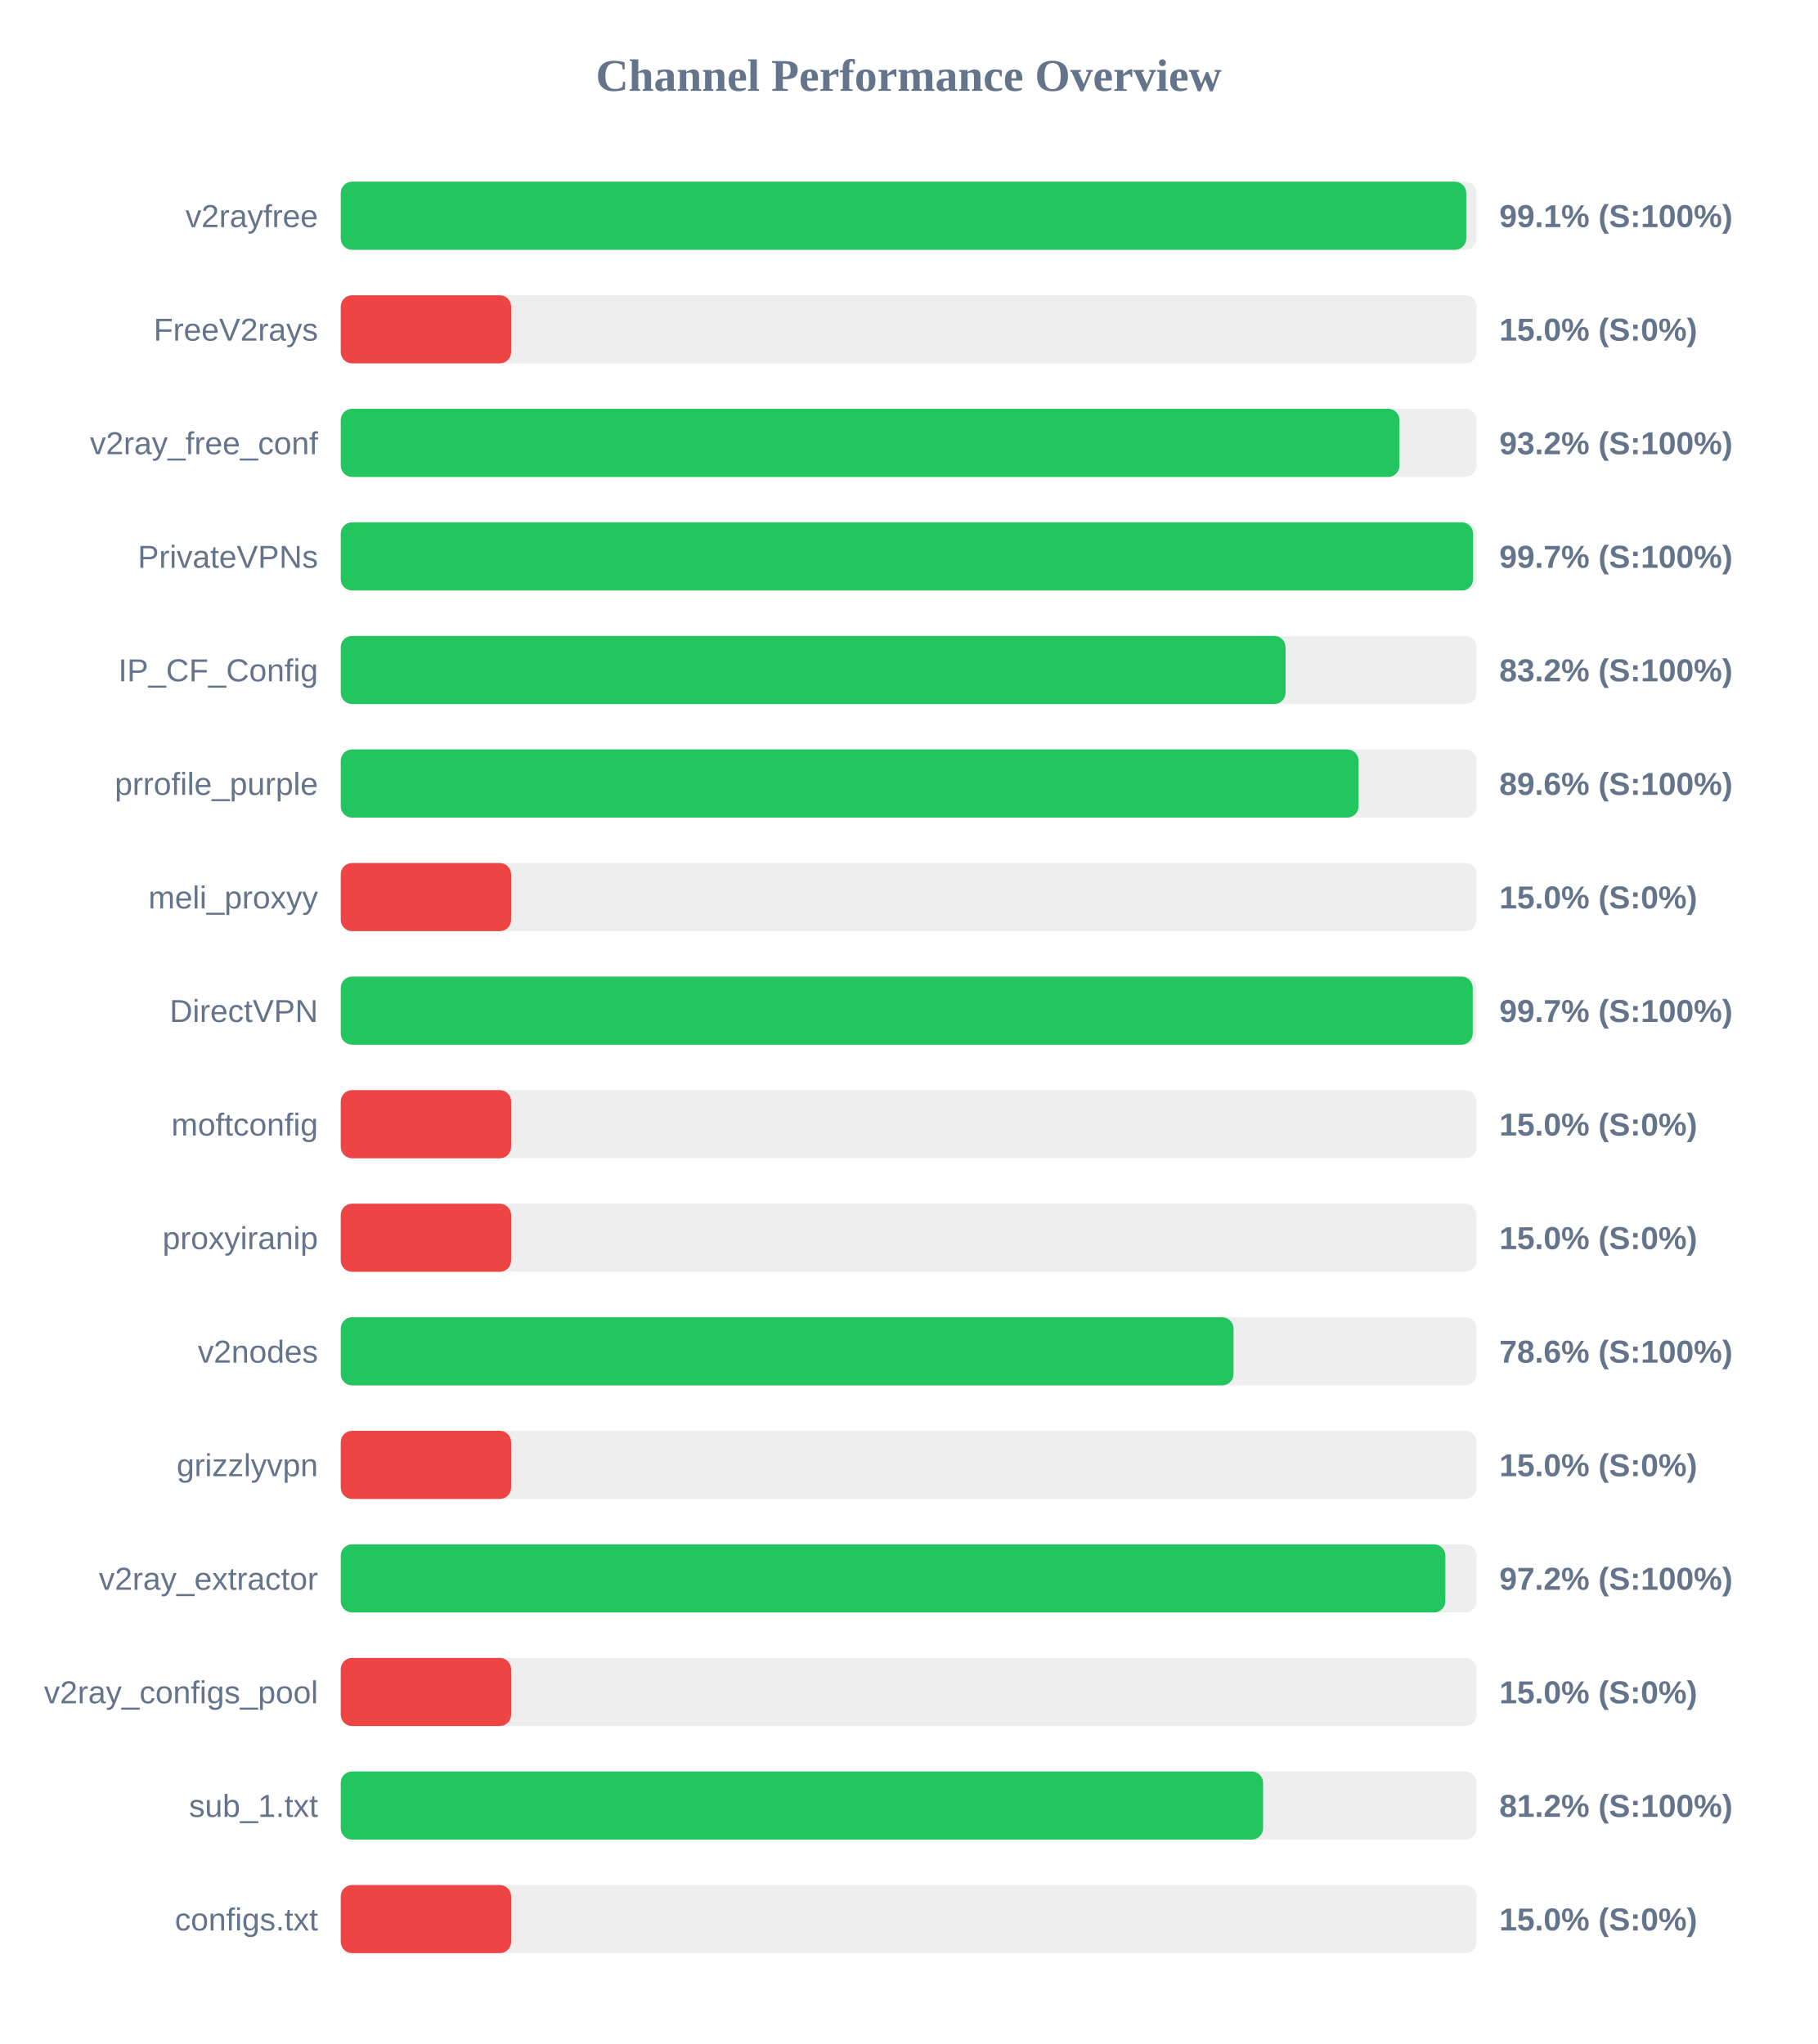
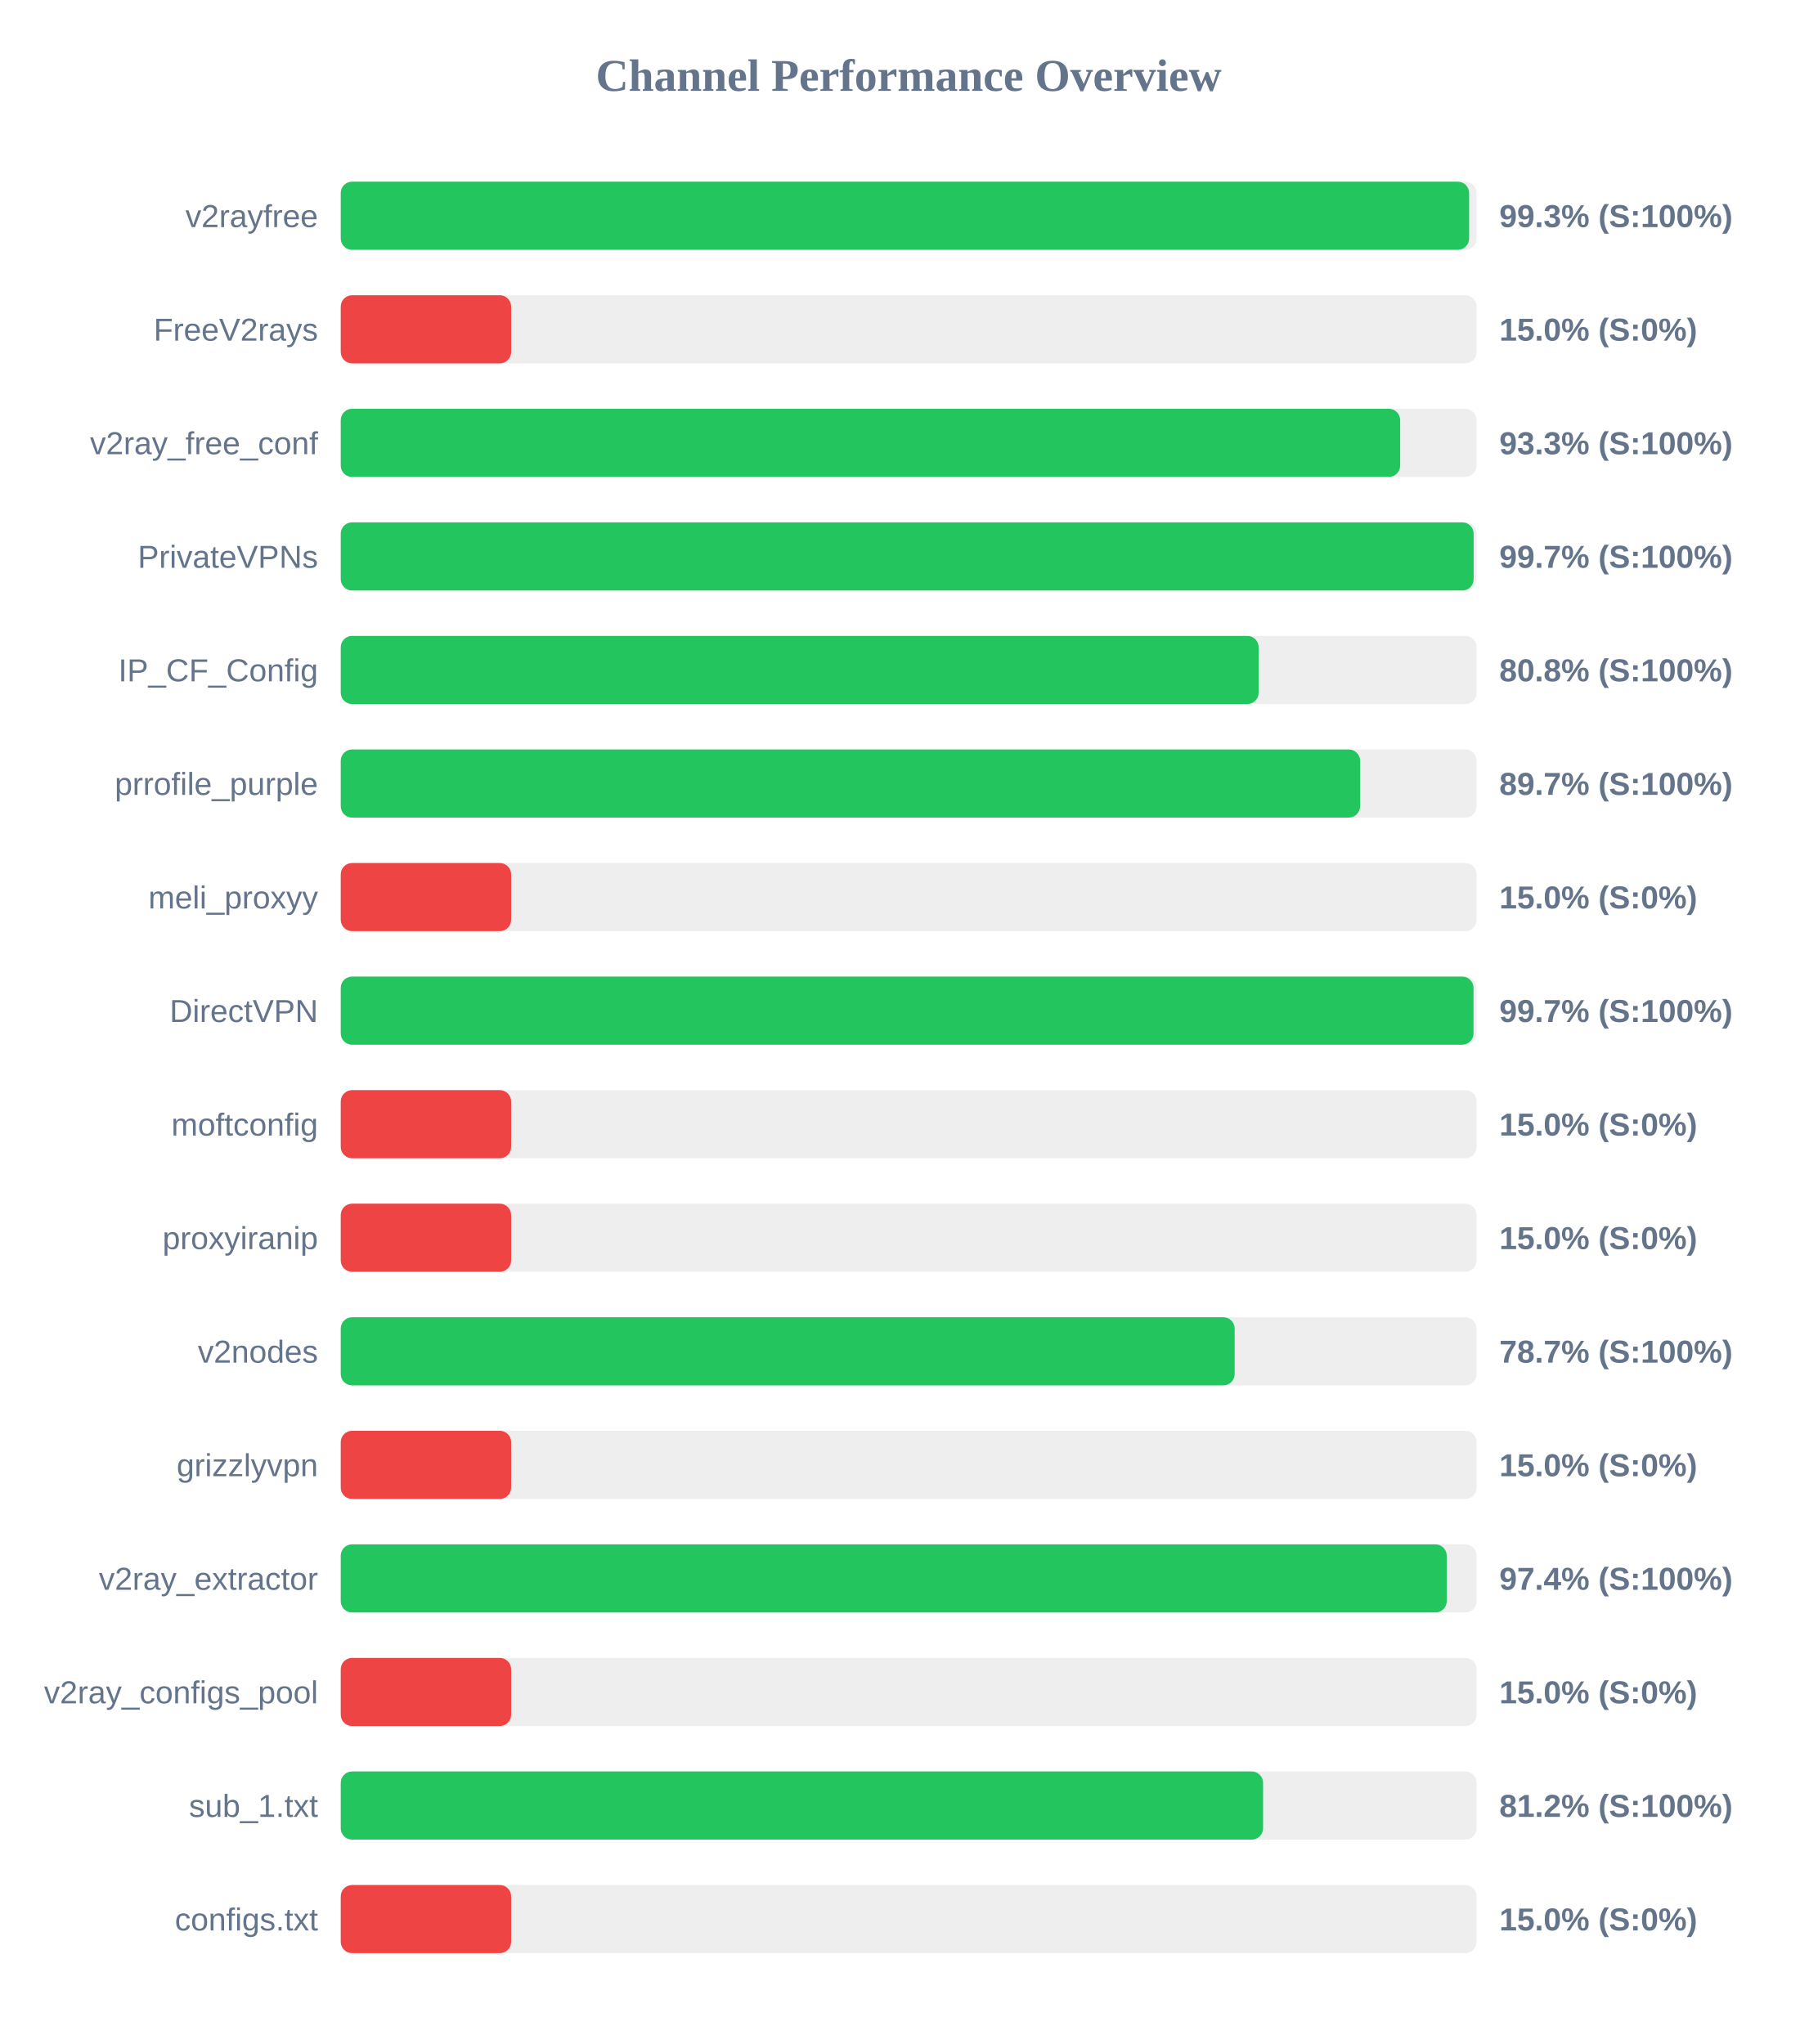
<svg xmlns="http://www.w3.org/2000/svg" width="800" height="900" version="1.1">
  <style>
        .row { font: 14px Arial; fill: #64748b; }
        .score { font: bold 14px Arial; fill: #64748b; }
    </style>
  <text x="400" y="40" text-anchor="middle" font-size="20px" font-weight="bold" fill="#64748b">Channel Performance Overview</text>
  <rect x="150" y="80" width="500" height="30" fill="#eee" rx="5" />
-   <rect x="150" y="80" width="495.45" height="30" fill="#22c55e" rx="5" />
+   <rect x="150" y="80" width="496.7" height="30" fill="#22c55e" rx="5" />
  <text x="140" y="100" text-anchor="end" class="row">v2rayfree</text>
-   <text x="660" y="100" text-anchor="start" class="score">99.1% (S:100%)</text>
+   <text x="660" y="100" text-anchor="start" class="score">99.3% (S:100%)</text>
  <rect x="150" y="130" width="500" height="30" fill="#eee" rx="5" />
  <rect x="150" y="130" width="75.0" height="30" fill="#ef4444" rx="5" />
  <text x="140" y="150" text-anchor="end" class="row">FreeV2rays</text>
  <text x="660" y="150" text-anchor="start" class="score">15.0% (S:0%)</text>
  <rect x="150" y="180" width="500" height="30" fill="#eee" rx="5" />
-   <rect x="150" y="180" width="466.05" height="30" fill="#22c55e" rx="5" />
+   <rect x="150" y="180" width="466.35" height="30" fill="#22c55e" rx="5" />
  <text x="140" y="200" text-anchor="end" class="row">v2ray_free_conf</text>
-   <text x="660" y="200" text-anchor="start" class="score">93.2% (S:100%)</text>
+   <text x="660" y="200" text-anchor="start" class="score">93.3% (S:100%)</text>
  <rect x="150" y="230" width="500" height="30" fill="#eee" rx="5" />
-   <rect x="150" y="230" width="498.45" height="30" fill="#22c55e" rx="5" />
+   <rect x="150" y="230" width="498.7" height="30" fill="#22c55e" rx="5" />
  <text x="140" y="250" text-anchor="end" class="row">PrivateVPNs</text>
  <text x="660" y="250" text-anchor="start" class="score">99.7% (S:100%)</text>
  <rect x="150" y="280" width="500" height="30" fill="#eee" rx="5" />
-   <rect x="150" y="280" width="415.9" height="30" fill="#22c55e" rx="5" />
+   <rect x="150" y="280" width="404.05" height="30" fill="#22c55e" rx="5" />
  <text x="140" y="300" text-anchor="end" class="row">IP_CF_Config</text>
-   <text x="660" y="300" text-anchor="start" class="score">83.2% (S:100%)</text>
+   <text x="660" y="300" text-anchor="start" class="score">80.8% (S:100%)</text>
  <rect x="150" y="330" width="500" height="30" fill="#eee" rx="5" />
-   <rect x="150" y="330" width="448.05" height="30" fill="#22c55e" rx="5" />
+   <rect x="150" y="330" width="448.7" height="30" fill="#22c55e" rx="5" />
  <text x="140" y="350" text-anchor="end" class="row">prrofile_purple</text>
-   <text x="660" y="350" text-anchor="start" class="score">89.6% (S:100%)</text>
+   <text x="660" y="350" text-anchor="start" class="score">89.7% (S:100%)</text>
  <rect x="150" y="380" width="500" height="30" fill="#eee" rx="5" />
  <rect x="150" y="380" width="75.0" height="30" fill="#ef4444" rx="5" />
  <text x="140" y="400" text-anchor="end" class="row">meli_proxyy</text>
  <text x="660" y="400" text-anchor="start" class="score">15.0% (S:0%)</text>
  <rect x="150" y="430" width="500" height="30" fill="#eee" rx="5" />
-   <rect x="150" y="430" width="498.3" height="30" fill="#22c55e" rx="5" />
+   <rect x="150" y="430" width="498.65" height="30" fill="#22c55e" rx="5" />
  <text x="140" y="450" text-anchor="end" class="row">DirectVPN</text>
  <text x="660" y="450" text-anchor="start" class="score">99.7% (S:100%)</text>
  <rect x="150" y="480" width="500" height="30" fill="#eee" rx="5" />
  <rect x="150" y="480" width="75.0" height="30" fill="#ef4444" rx="5" />
  <text x="140" y="500" text-anchor="end" class="row">moftconfig</text>
  <text x="660" y="500" text-anchor="start" class="score">15.0% (S:0%)</text>
  <rect x="150" y="530" width="500" height="30" fill="#eee" rx="5" />
  <rect x="150" y="530" width="75.0" height="30" fill="#ef4444" rx="5" />
  <text x="140" y="550" text-anchor="end" class="row">proxyiranip</text>
  <text x="660" y="550" text-anchor="start" class="score">15.0% (S:0%)</text>
  <rect x="150" y="580" width="500" height="30" fill="#eee" rx="5" />
-   <rect x="150" y="580" width="393.0" height="30" fill="#22c55e" rx="5" />
+   <rect x="150" y="580" width="393.5" height="30" fill="#22c55e" rx="5" />
  <text x="140" y="600" text-anchor="end" class="row">v2nodes</text>
-   <text x="660" y="600" text-anchor="start" class="score">78.6% (S:100%)</text>
+   <text x="660" y="600" text-anchor="start" class="score">78.7% (S:100%)</text>
  <rect x="150" y="630" width="500" height="30" fill="#eee" rx="5" />
  <rect x="150" y="630" width="75.0" height="30" fill="#ef4444" rx="5" />
  <text x="140" y="650" text-anchor="end" class="row">grizzlyvpn</text>
  <text x="660" y="650" text-anchor="start" class="score">15.0% (S:0%)</text>
  <rect x="150" y="680" width="500" height="30" fill="#eee" rx="5" />
-   <rect x="150" y="680" width="486.25" height="30" fill="#22c55e" rx="5" />
+   <rect x="150" y="680" width="486.85" height="30" fill="#22c55e" rx="5" />
  <text x="140" y="700" text-anchor="end" class="row">v2ray_extractor</text>
-   <text x="660" y="700" text-anchor="start" class="score">97.2% (S:100%)</text>
+   <text x="660" y="700" text-anchor="start" class="score">97.4% (S:100%)</text>
  <rect x="150" y="730" width="500" height="30" fill="#eee" rx="5" />
  <rect x="150" y="730" width="75.0" height="30" fill="#ef4444" rx="5" />
  <text x="140" y="750" text-anchor="end" class="row">v2ray_configs_pool</text>
  <text x="660" y="750" text-anchor="start" class="score">15.0% (S:0%)</text>
  <rect x="150" y="780" width="500" height="30" fill="#eee" rx="5" />
  <rect x="150" y="780" width="406.0" height="30" fill="#22c55e" rx="5" />
  <text x="140" y="800" text-anchor="end" class="row">sub_1.txt</text>
  <text x="660" y="800" text-anchor="start" class="score">81.2% (S:100%)</text>
  <rect x="150" y="830" width="500" height="30" fill="#eee" rx="5" />
  <rect x="150" y="830" width="75.0" height="30" fill="#ef4444" rx="5" />
  <text x="140" y="850" text-anchor="end" class="row">configs.txt</text>
  <text x="660" y="850" text-anchor="start" class="score">15.0% (S:0%)</text>
</svg>
